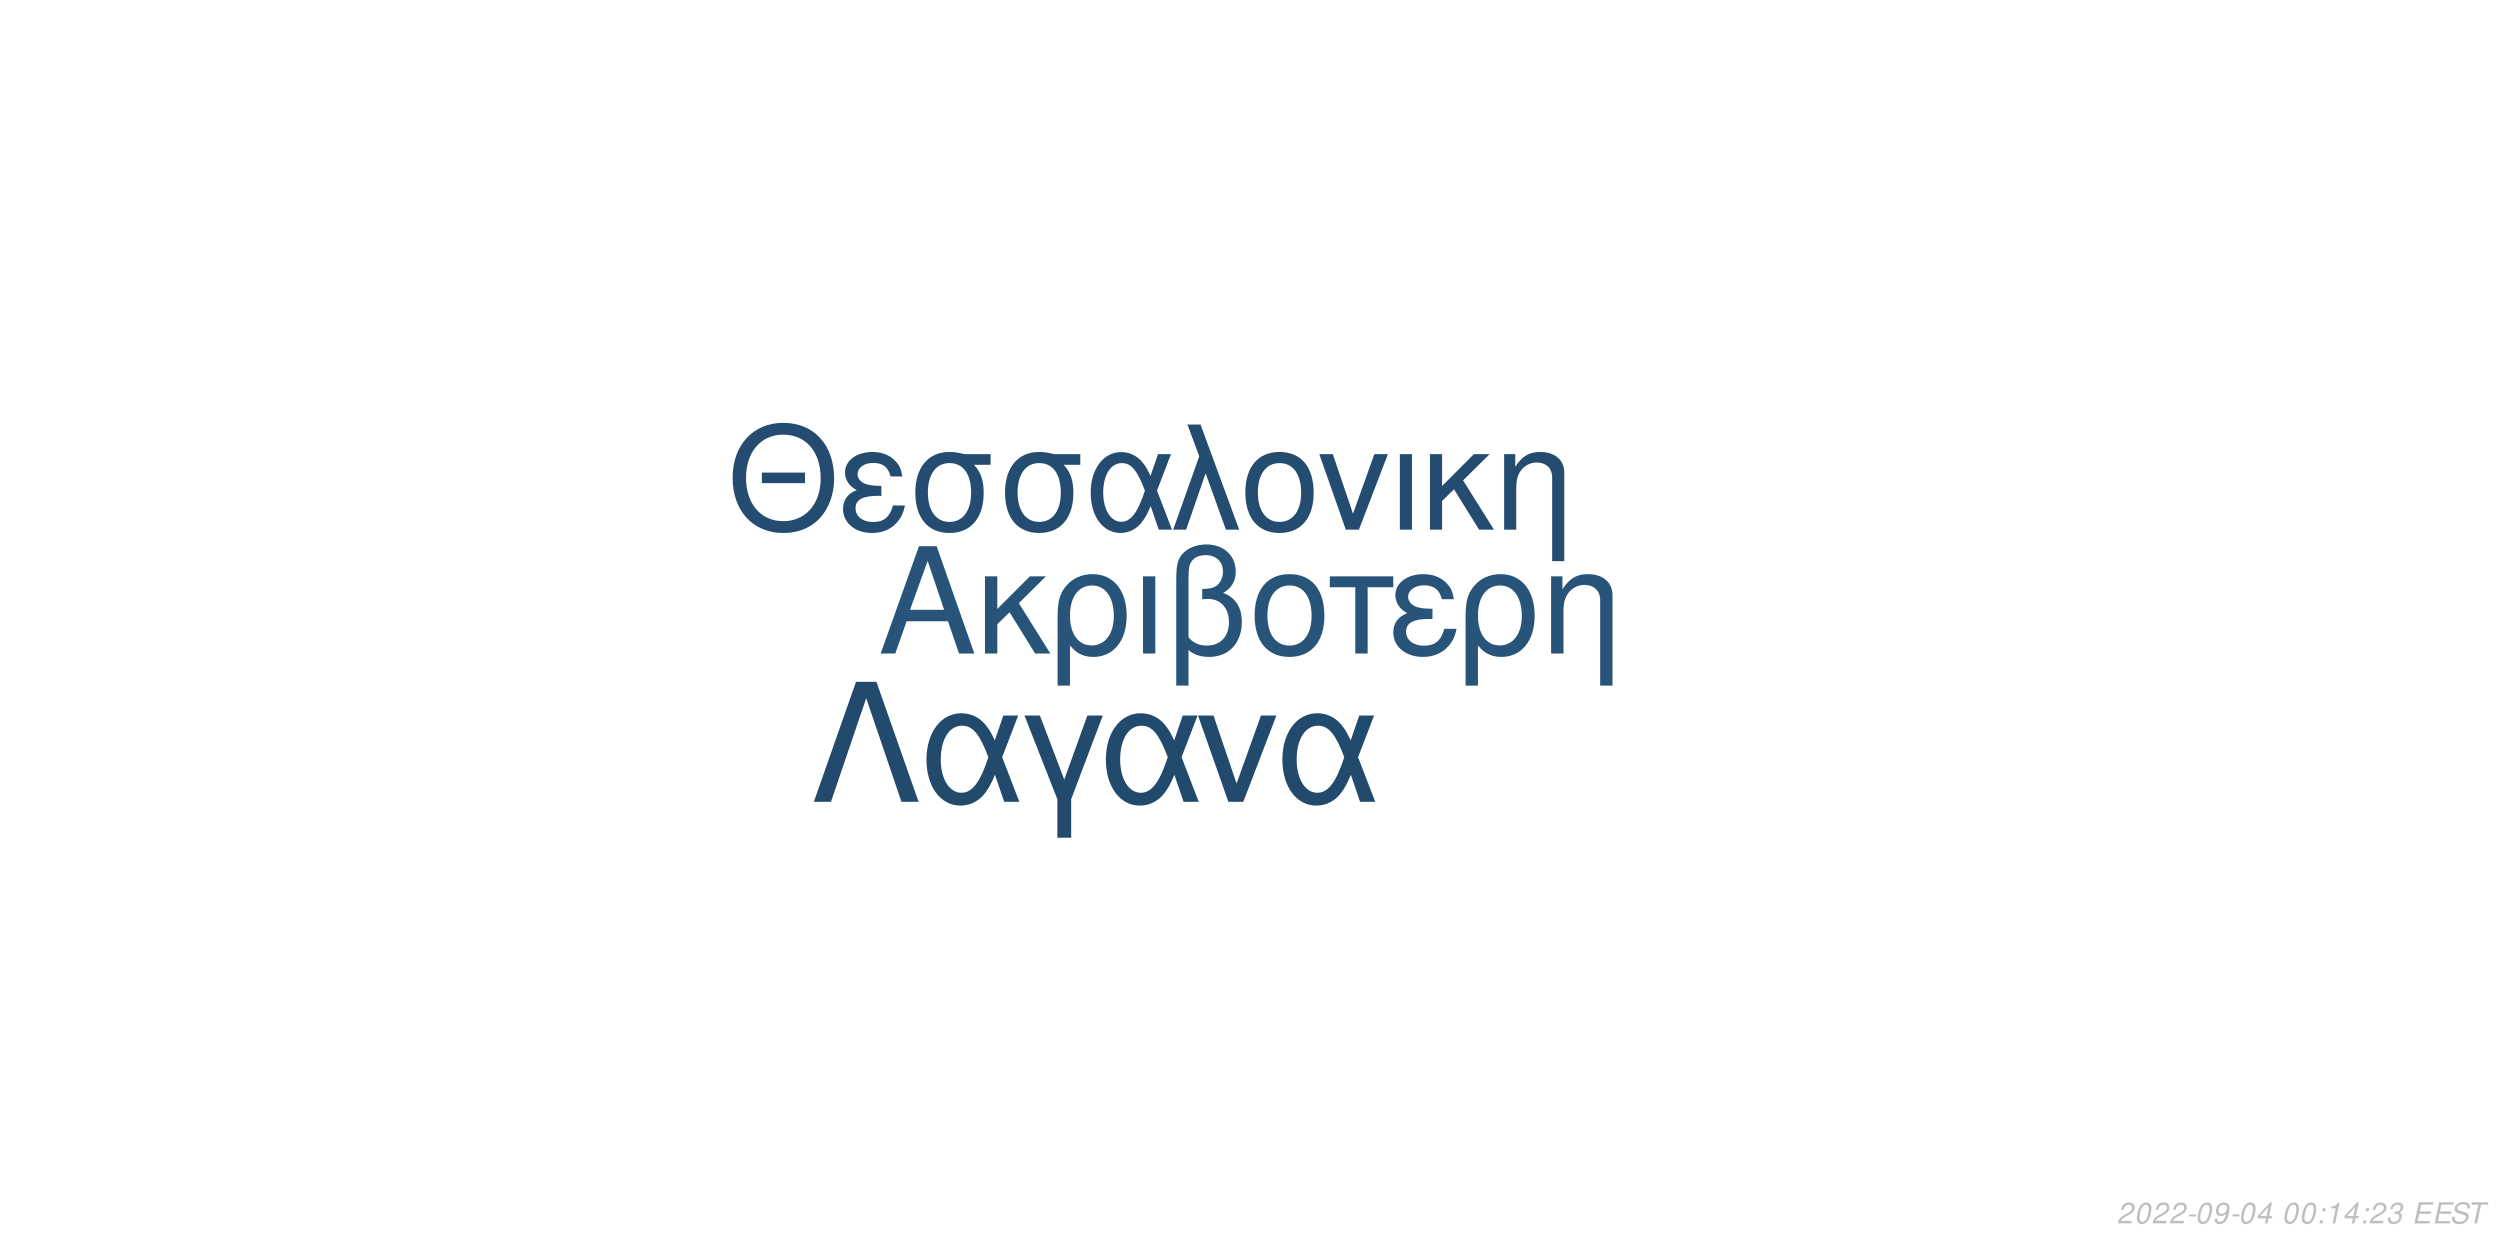
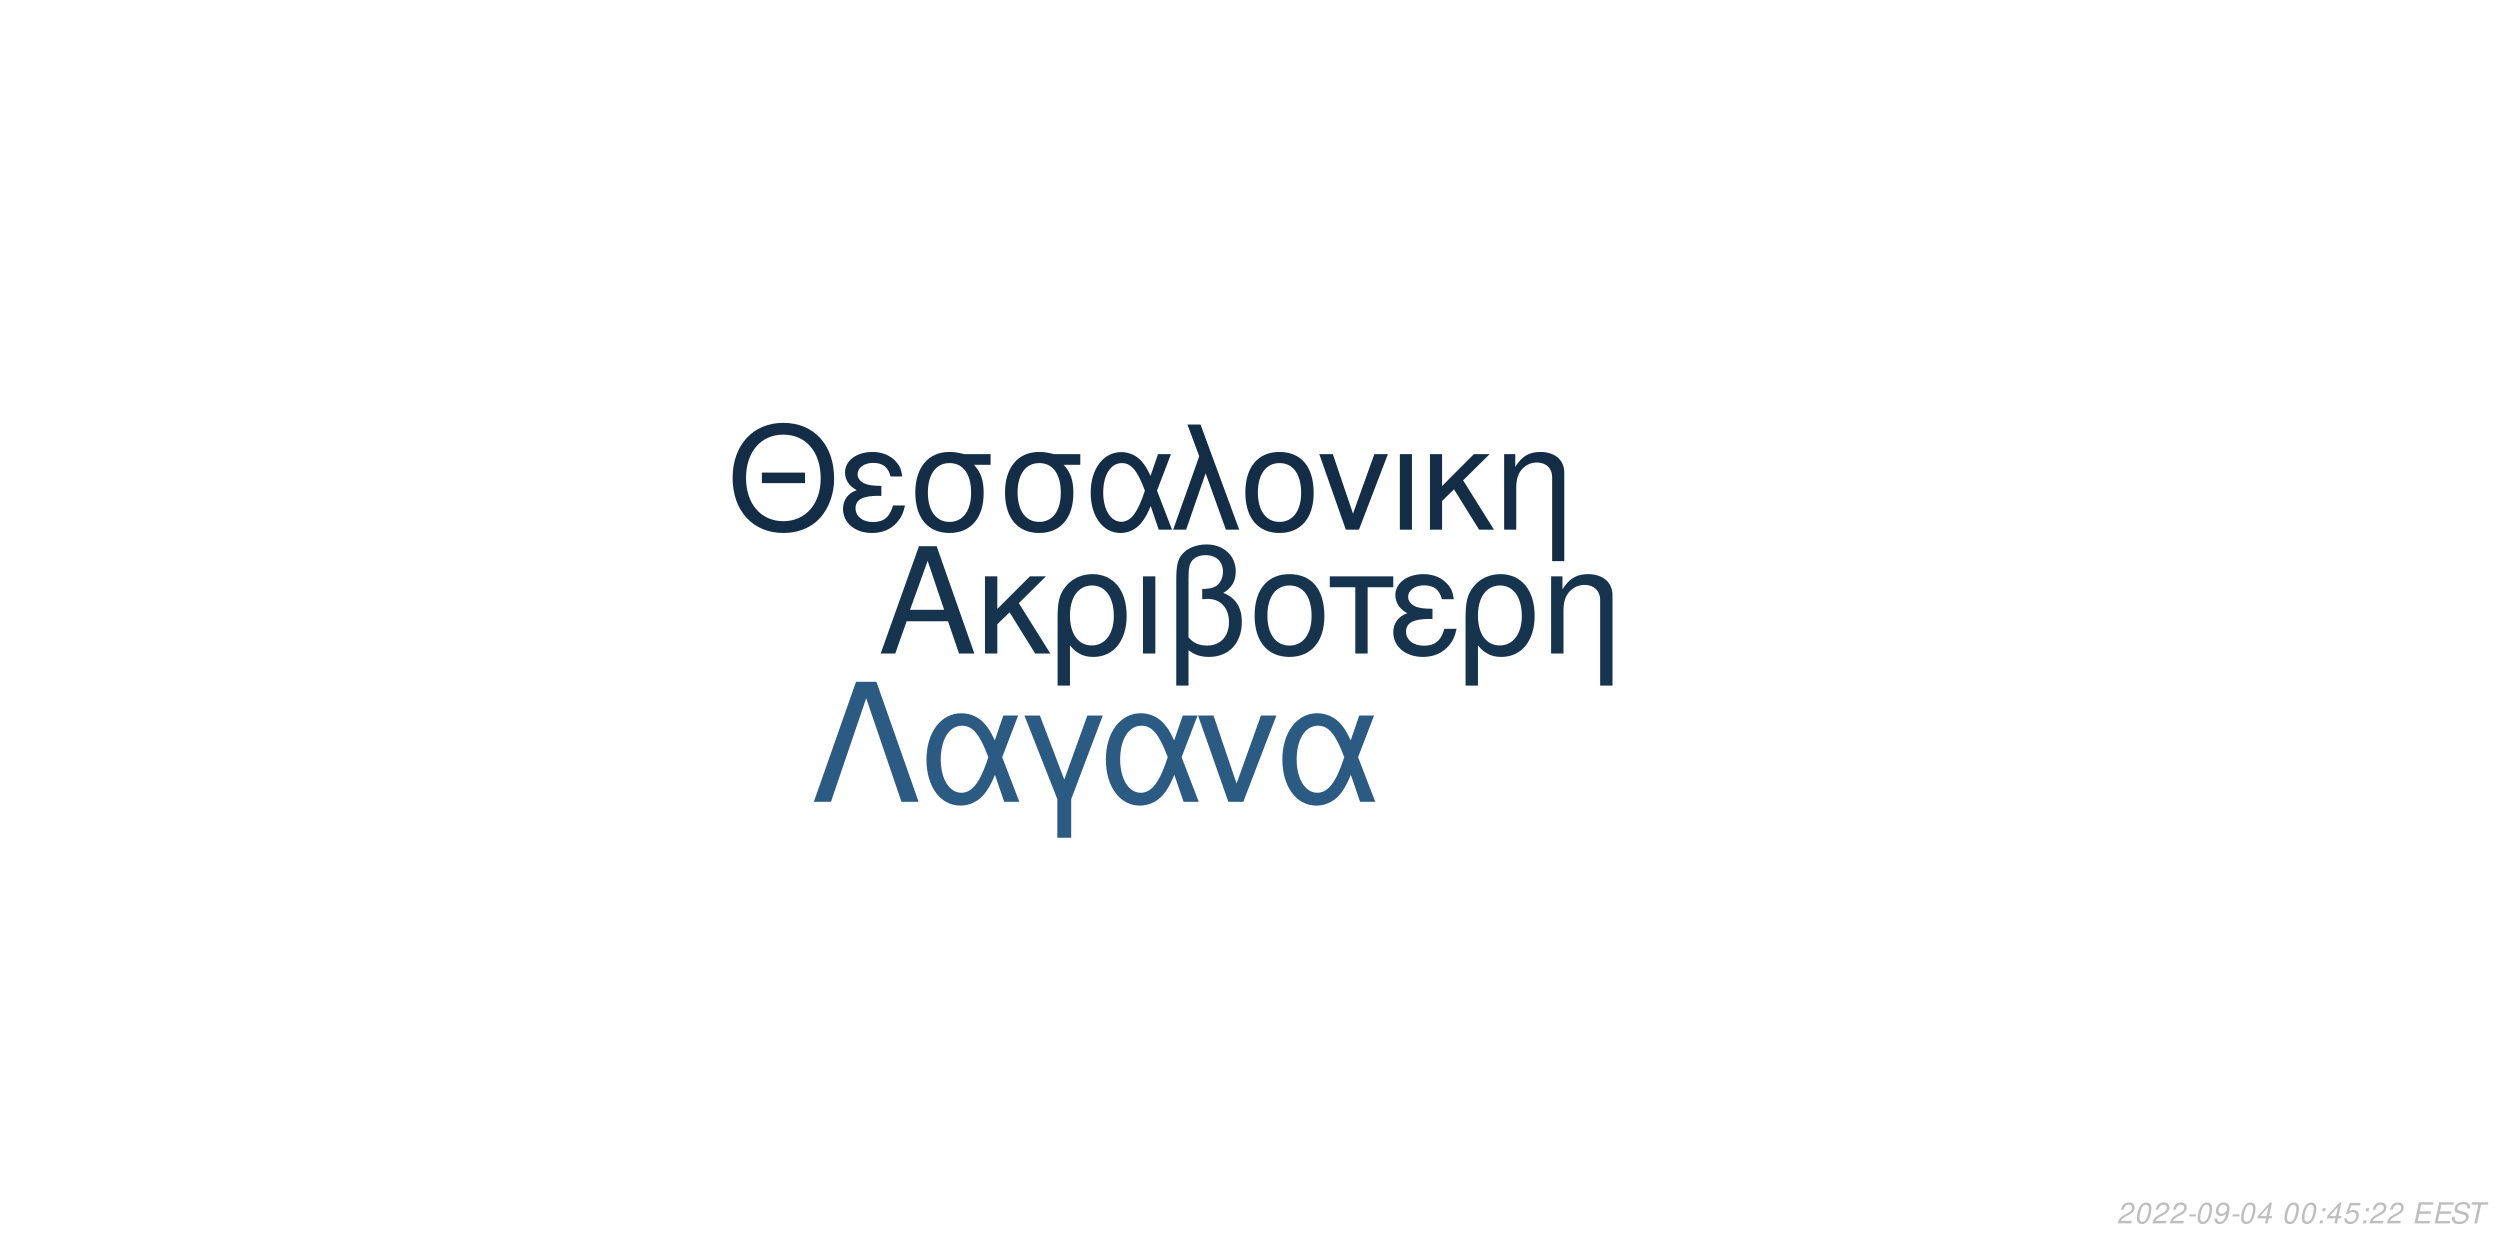
<svg xmlns="http://www.w3.org/2000/svg" xmlns:xlink="http://www.w3.org/1999/xlink" width="864pt" height="432pt" viewBox="0 0 864 432" version="1.1">
  <defs>
    <g>
      <symbol overflow="visible" id="glyph0-0">
        <path style="stroke:none;" d="" />
      </symbol>
      <symbol overflow="visible" id="glyph0-1">
        <path style="stroke:none;" d="M 24.125 -11.141 L 27.938 0 L 33.234 0 L 20.203 -37.094 L 14.094 -37.094 L 0.859 0 L 5.906 0 L 9.828 -11.141 Z M 22.797 -15.109 L 11 -15.109 L 17.094 -32.016 Z M 22.797 -15.109 " />
      </symbol>
      <symbol overflow="visible" id="glyph0-2">
        <path style="stroke:none;" d="M 7.172 -15.422 L 7.172 -26.672 L 2.906 -26.672 L 2.906 0 L 7.172 0 L 7.172 -10.125 L 11.406 -14.25 L 20.25 0 L 25.5 0 L 14.609 -17.406 L 23.969 -26.672 L 18.422 -26.672 Z M 7.172 -15.422 " />
      </symbol>
      <symbol overflow="visible" id="glyph0-3">
        <path style="stroke:none;" d="M 3 11.094 L 7.281 11.094 L 7.281 -2.797 C 9.516 -0.047 11.953 1.172 15.375 1.172 C 22.344 1.172 26.875 -4.422 26.875 -13.031 C 26.875 -21.891 22.297 -27.438 15.062 -27.438 C 11.297 -27.438 7.984 -25.906 5.797 -23.156 C 3.672 -20.516 3 -17.969 3 -12.359 Z M 14.906 -23.516 C 19.547 -23.516 22.438 -19.438 22.438 -12.922 C 22.438 -6.812 19.391 -2.797 14.812 -2.797 C 10.172 -2.797 7.281 -6.766 7.281 -13.125 C 7.281 -19.484 10.234 -23.516 14.906 -23.516 Z M 14.906 -23.516 " />
      </symbol>
      <symbol overflow="visible" id="glyph0-4">
        <path style="stroke:none;" d="M 3.516 0 L 7.781 0 L 7.781 -26.672 L 3.516 -26.672 Z M 3.516 0 " />
      </symbol>
      <symbol overflow="visible" id="glyph0-5">
        <path style="stroke:none;" d="M 4.016 11.094 L 8.25 11.094 L 8.25 -1.172 C 10.172 0.406 12.422 1.172 15.312 1.172 C 22.188 1.172 26.672 -3.609 26.672 -10.891 C 26.672 -15.984 24.578 -19.234 20.25 -20.969 C 23.109 -22.547 24.578 -25.031 24.578 -28.344 C 24.578 -33.844 20.406 -37.703 14.453 -37.703 C 10.938 -37.703 7.734 -36.391 6 -34.25 C 4.484 -32.422 4.016 -30.328 4.016 -25.391 Z M 8.25 -25.656 C 8.25 -29.359 8.5 -30.844 9.469 -32.062 C 10.375 -33.281 12.156 -34 14.094 -34 C 17.812 -34 20.156 -31.812 20.156 -28.297 C 20.156 -25.953 18.984 -23.812 17.297 -23.047 C 16.281 -22.547 15.469 -22.438 12.984 -22.297 L 12.984 -18.781 C 13.734 -18.828 14.344 -18.875 14.969 -18.875 C 19.344 -18.875 22.234 -15.719 22.234 -10.891 C 22.234 -5.906 19.281 -2.75 14.656 -2.75 C 11.953 -2.75 9.922 -3.609 8.25 -5.594 Z M 8.25 -25.656 " />
      </symbol>
      <symbol overflow="visible" id="glyph0-6">
        <path style="stroke:none;" d="M 14.094 -27.438 C 6.562 -27.438 2.094 -22.094 2.094 -13.125 C 2.094 -4.125 6.562 1.172 14.141 1.172 C 21.672 1.172 26.203 -4.172 26.203 -12.922 C 26.203 -22.188 21.828 -27.438 14.094 -27.438 Z M 14.141 -23.516 C 18.938 -23.516 21.781 -19.594 21.781 -12.984 C 21.781 -6.672 18.828 -2.75 14.141 -2.75 C 9.422 -2.75 6.516 -6.672 6.516 -13.125 C 6.516 -19.594 9.422 -23.516 14.141 -23.516 Z M 14.141 -23.516 " />
      </symbol>
      <symbol overflow="visible" id="glyph0-7">
        <path style="stroke:none;" d="M 7.891 0 L 12.156 0 L 12.156 -22.906 L 21.016 -22.906 L 21.016 -26.672 L -0.922 -26.672 L -0.922 -22.906 L 7.891 -22.906 Z M 7.891 0 " />
      </symbol>
      <symbol overflow="visible" id="glyph0-8">
        <path style="stroke:none;" d="M 14.562 -15.469 C 11.344 -15.469 9.562 -15.781 8.297 -16.438 C 6.922 -17.203 6.156 -18.328 6.156 -19.547 C 6.156 -21.891 8.453 -23.562 11.656 -23.562 C 15.062 -23.562 16.953 -22.094 17.812 -18.781 L 21.938 -18.781 C 21.578 -21.266 21.062 -22.5 19.797 -23.922 C 17.812 -26.203 14.906 -27.438 11.453 -27.438 C 5.797 -27.438 1.734 -24.375 1.734 -20.203 C 1.734 -17.609 3.156 -15.375 5.859 -13.938 C 2.797 -12.875 1.016 -10.484 1.016 -7.328 C 1.016 -2.391 5.297 1.172 11.25 1.172 C 14.969 1.172 17.906 -0.109 20.156 -2.641 C 21.578 -4.328 22.297 -5.797 22.906 -8.547 L 18.672 -8.547 C 17.5 -4.422 15.422 -2.703 11.609 -2.703 C 7.938 -2.703 5.438 -4.688 5.438 -7.578 C 5.438 -10.578 7.938 -11.953 13.484 -11.953 C 13.641 -11.953 14.094 -11.953 14.562 -11.906 Z M 14.562 -15.469 " />
      </symbol>
      <symbol overflow="visible" id="glyph0-9">
        <path style="stroke:none;" d="M 3.562 -26.672 L 3.562 0 L 7.844 0 L 7.844 -14.703 C 7.844 -17.906 8.5 -19.891 10.031 -21.531 C 11.406 -22.953 13.188 -23.719 15.062 -23.719 C 18.375 -23.719 20.516 -21.672 20.516 -18.469 L 20.516 11.094 L 24.781 11.094 L 24.781 -20.156 C 24.781 -24.578 21.469 -27.438 16.328 -27.438 C 12.359 -27.438 9.828 -25.906 7.484 -22.188 L 7.484 -26.672 Z M 3.562 -26.672 " />
      </symbol>
      <symbol overflow="visible" id="glyph1-0">
        <path style="stroke:none;" d="" />
      </symbol>
      <symbol overflow="visible" id="glyph1-1">
        <path style="stroke:none;" d="M 26.859 -19.734 L 11.953 -19.734 L 11.953 -16.094 L 26.859 -16.094 Z M 19.328 -36.922 C 8.922 -36.922 1.844 -29.25 1.844 -17.891 C 1.844 -6.484 8.875 1.141 19.391 1.141 C 23.812 1.141 27.703 -0.203 30.641 -2.688 C 34.578 -6.031 36.922 -11.656 36.922 -17.594 C 36.922 -29.297 30 -36.922 19.328 -36.922 Z M 19.328 -32.844 C 27.203 -32.844 32.281 -26.906 32.281 -17.688 C 32.281 -8.922 27.062 -2.938 19.391 -2.938 C 11.609 -2.938 6.484 -8.922 6.484 -17.891 C 6.484 -26.859 11.609 -32.844 19.328 -32.844 Z M 19.328 -32.844 " />
      </symbol>
      <symbol overflow="visible" id="glyph1-2">
        <path style="stroke:none;" d="M 14.25 -15.141 C 11.109 -15.141 9.375 -15.453 8.125 -16.094 C 6.781 -16.844 6.031 -17.938 6.031 -19.141 C 6.031 -21.422 8.266 -23.078 11.406 -23.078 C 14.75 -23.078 16.594 -21.625 17.438 -18.391 L 21.469 -18.391 C 21.125 -20.828 20.625 -22.031 19.391 -23.422 C 17.438 -25.656 14.594 -26.859 11.219 -26.859 C 5.688 -26.859 1.688 -23.875 1.688 -19.781 C 1.688 -17.234 3.094 -15.047 5.734 -13.656 C 2.734 -12.609 1 -10.266 1 -7.172 C 1 -2.344 5.188 1.141 11.016 1.141 C 14.656 1.141 17.547 -0.094 19.734 -2.594 C 21.125 -4.234 21.828 -5.688 22.422 -8.375 L 18.281 -8.375 C 17.141 -4.328 15.094 -2.641 11.359 -2.641 C 7.766 -2.641 5.328 -4.578 5.328 -7.422 C 5.328 -10.359 7.766 -11.703 13.203 -11.703 C 13.359 -11.703 13.797 -11.703 14.25 -11.656 Z M 14.25 -15.141 " />
      </symbol>
      <symbol overflow="visible" id="glyph1-3">
        <path style="stroke:none;" d="M 29 -26.109 L 19.938 -26.109 C 17.594 -26.703 16.438 -26.859 14.703 -26.859 C 7.469 -26.859 2.984 -21.469 2.984 -12.859 C 2.984 -4.031 7.375 1.141 14.797 1.141 C 22.172 1.141 26.609 -4.078 26.609 -12.656 C 26.609 -17.047 25.656 -19.828 23.266 -22.422 L 29 -22.422 Z M 14.797 -23.016 C 19.531 -23.016 22.266 -19.234 22.266 -12.75 C 22.266 -6.531 19.438 -2.688 14.797 -2.688 C 10.172 -2.688 7.328 -6.531 7.328 -12.859 C 7.328 -19.188 10.172 -23.016 14.797 -23.016 Z M 14.797 -23.016 " />
      </symbol>
      <symbol overflow="visible" id="glyph1-4">
        <path style="stroke:none;" d="M 29.344 -26.109 L 24.859 -26.109 L 22.266 -18.578 C 21.125 -21.031 20.484 -22.125 19.328 -23.469 C 17.547 -25.609 14.906 -26.812 12.156 -26.812 C 5.984 -26.812 1.594 -20.984 1.594 -12.812 C 1.594 -4.578 5.828 1.141 11.906 1.141 C 14.953 1.141 17.734 -0.344 19.625 -3.047 C 20.672 -4.531 21.281 -5.688 22.328 -8.172 L 25.109 0 L 29.703 0 L 24.516 -13.5 Z M 20.328 -13.5 C 17.891 -5.922 15.453 -2.734 12.156 -2.734 C 8.516 -2.734 5.922 -6.922 5.922 -12.812 C 5.922 -18.938 8.516 -23.016 12.359 -23.016 C 15.594 -23.016 17.688 -20.531 20.328 -13.5 Z M 20.328 -13.5 " />
      </symbol>
      <symbol overflow="visible" id="glyph1-5">
        <path style="stroke:none;" d="M 1.094 0 L 5.578 0 L 12.312 -19.484 L 19.328 0 L 23.922 0 L 10.562 -36.328 L 6.031 -36.328 L 10.109 -25.359 Z M 1.094 0 " />
      </symbol>
      <symbol overflow="visible" id="glyph1-6">
        <path style="stroke:none;" d="M 13.797 -26.859 C 6.422 -26.859 2.047 -21.625 2.047 -12.859 C 2.047 -4.031 6.422 1.141 13.859 1.141 C 21.234 1.141 25.656 -4.078 25.656 -12.656 C 25.656 -21.719 21.375 -26.859 13.797 -26.859 Z M 13.859 -23.016 C 18.531 -23.016 21.328 -19.188 21.328 -12.703 C 21.328 -6.531 18.438 -2.688 13.859 -2.688 C 9.219 -2.688 6.375 -6.531 6.375 -12.859 C 6.375 -19.188 9.219 -23.016 13.859 -23.016 Z M 13.859 -23.016 " />
      </symbol>
      <symbol overflow="visible" id="glyph1-7">
        <path style="stroke:none;" d="M 14.297 0 L 24.312 -26.109 L 19.625 -26.109 L 12.25 -5.531 L 5.281 -26.109 L 0.594 -26.109 L 9.766 0 Z M 14.297 0 " />
      </symbol>
      <symbol overflow="visible" id="glyph1-8">
        <path style="stroke:none;" d="M 3.438 0 L 7.625 0 L 7.625 -26.109 L 3.438 -26.109 Z M 3.438 0 " />
      </symbol>
      <symbol overflow="visible" id="glyph1-9">
        <path style="stroke:none;" d="M 7.031 -15.094 L 7.031 -26.109 L 2.844 -26.109 L 2.844 0 L 7.031 0 L 7.031 -9.922 L 11.156 -13.953 L 19.828 0 L 24.969 0 L 14.297 -17.047 L 23.469 -26.109 L 18.031 -26.109 Z M 7.031 -15.094 " />
      </symbol>
      <symbol overflow="visible" id="glyph1-10">
        <path style="stroke:none;" d="M 3.484 -26.109 L 3.484 0 L 7.672 0 L 7.672 -14.406 C 7.672 -17.547 8.328 -19.484 9.812 -21.078 C 11.156 -22.469 12.906 -23.219 14.75 -23.219 C 17.984 -23.219 20.078 -21.234 20.078 -18.094 L 20.078 10.859 L 24.266 10.859 L 24.266 -19.734 C 24.266 -24.062 21.031 -26.859 16 -26.859 C 12.109 -26.859 9.609 -25.359 7.328 -21.719 L 7.328 -26.109 Z M 3.484 -26.109 " />
      </symbol>
      <symbol overflow="visible" id="glyph2-0">
        <path style="stroke:none;" d="" />
      </symbol>
      <symbol overflow="visible" id="glyph2-1">
        <path style="stroke:none;" d="M 22.531 -41.484 L 15.484 -41.484 L 0.906 0 L 6.828 0 L 19 -35.797 L 31.188 0 L 37.109 0 Z M 22.531 -41.484 " />
      </symbol>
      <symbol overflow="visible" id="glyph2-2">
        <path style="stroke:none;" d="M 33.516 -29.812 L 28.391 -29.812 L 25.438 -21.219 C 24.125 -24.016 23.391 -25.266 22.078 -26.797 C 20.031 -29.25 17.016 -30.609 13.891 -30.609 C 6.828 -30.609 1.828 -23.953 1.828 -14.625 C 1.828 -5.234 6.656 1.312 13.594 1.312 C 17.078 1.312 20.266 -0.391 22.422 -3.469 C 23.609 -5.172 24.297 -6.484 25.5 -9.328 L 28.688 0 L 33.922 0 L 28 -15.422 Z M 23.219 -15.422 C 20.422 -6.766 17.641 -3.125 13.891 -3.125 C 9.734 -3.125 6.766 -7.906 6.766 -14.625 C 6.766 -21.625 9.734 -26.297 14.109 -26.297 C 17.812 -26.297 20.203 -23.453 23.219 -15.422 Z M 23.219 -15.422 " />
      </symbol>
      <symbol overflow="visible" id="glyph2-3">
        <path style="stroke:none;" d="M 12.062 12.406 L 16.844 12.406 L 16.844 -0.906 L 27.766 -29.812 L 22.422 -29.812 L 14.453 -7.688 L 6.031 -29.812 L 0.688 -29.812 L 12.062 -0.906 Z M 12.062 12.406 " />
      </symbol>
      <symbol overflow="visible" id="glyph2-4">
        <path style="stroke:none;" d="M 16.328 0 L 27.766 -29.812 L 22.422 -29.812 L 14 -6.312 L 6.031 -29.812 L 0.688 -29.812 L 11.156 0 Z M 16.328 0 " />
      </symbol>
      <symbol overflow="visible" id="glyph3-0">
        <path style="stroke:none;" d="" />
      </symbol>
      <symbol overflow="visible" id="glyph3-1">
        <path style="stroke:none;" d="M 5.234 -0.875 L 1.469 -0.875 C 1.641 -1.375 2.203 -1.891 3.109 -2.344 L 4.234 -2.938 C 5.562 -3.625 6.219 -4.469 6.219 -5.484 C 6.219 -5.938 6.062 -6.359 5.797 -6.656 C 5.469 -7.047 4.984 -7.234 4.312 -7.234 C 2.766 -7.234 1.891 -6.453 1.484 -4.734 L 2.375 -4.734 C 2.484 -5.188 2.609 -5.484 2.797 -5.75 C 3.094 -6.203 3.609 -6.453 4.188 -6.453 C 4.891 -6.453 5.344 -6.031 5.344 -5.375 C 5.344 -4.703 4.859 -4.094 4.016 -3.656 L 2.984 -3.125 C 1.234 -2.188 0.797 -1.656 0.344 -0.016 L 5.047 -0.016 Z M 5.234 -0.875 " />
      </symbol>
      <symbol overflow="visible" id="glyph3-2">
        <path style="stroke:none;" d="M 4.203 -7.234 C 3.375 -7.234 2.688 -6.812 2.125 -5.984 C 1.484 -5.047 0.984 -3.188 0.984 -1.734 C 0.984 -1.109 1.172 -0.562 1.484 -0.266 C 1.797 0.047 2.281 0.234 2.766 0.234 C 3.625 0.234 4.281 -0.156 4.859 -1.016 C 5.516 -1.953 6 -3.797 6 -5.266 C 6 -6.5 5.328 -7.234 4.203 -7.234 Z M 4.094 -6.453 C 4.734 -6.453 5.125 -5.984 5.125 -5.156 C 5.125 -4.203 4.781 -2.625 4.406 -1.812 C 3.984 -0.938 3.516 -0.547 2.875 -0.547 C 2.25 -0.547 1.875 -1.031 1.875 -1.828 C 1.875 -2.797 2.203 -4.344 2.594 -5.203 C 2.984 -6.047 3.453 -6.453 4.094 -6.453 Z M 4.094 -6.453 " />
      </symbol>
      <symbol overflow="visible" id="glyph3-3">
        <path style="stroke:none;" d="M 3.516 -3.125 L 1.125 -3.125 L 0.969 -2.406 L 3.359 -2.406 Z M 3.516 -3.125 " />
      </symbol>
      <symbol overflow="visible" id="glyph3-4">
        <path style="stroke:none;" d="M 0.844 -1.656 C 0.844 -1.547 0.844 -1.438 0.844 -1.375 C 0.844 -0.406 1.531 0.234 2.578 0.234 C 3.203 0.234 3.766 0.016 4.297 -0.438 C 4.938 -1 5.312 -1.656 5.594 -2.719 C 5.844 -3.672 6.016 -4.766 6.016 -5.375 C 6.016 -5.844 5.844 -6.328 5.547 -6.656 C 5.203 -7.031 4.703 -7.234 4.062 -7.234 C 2.516 -7.234 1.297 -5.938 1.297 -4.266 C 1.297 -3.203 1.984 -2.547 3.047 -2.547 C 3.484 -2.547 3.953 -2.672 4.281 -2.891 C 4.406 -2.984 4.547 -3.078 4.828 -3.344 C 4.438 -1.484 3.703 -0.547 2.703 -0.547 C 2.109 -0.547 1.719 -0.938 1.719 -1.547 L 1.719 -1.656 Z M 3.953 -6.453 C 4.625 -6.453 5.141 -5.953 5.141 -5.281 C 5.141 -4.188 4.312 -3.312 3.297 -3.312 C 2.594 -3.312 2.172 -3.734 2.172 -4.453 C 2.172 -5.562 2.984 -6.453 3.953 -6.453 Z M 3.953 -6.453 " />
      </symbol>
      <symbol overflow="visible" id="glyph3-5">
        <path style="stroke:none;" d="M 3.625 -1.75 L 3.266 0 L 4.141 0 L 4.516 -1.75 L 5.562 -1.75 L 5.734 -2.531 L 4.688 -2.531 L 5.688 -7.234 L 5.016 -7.234 L 0.844 -2.672 L 0.641 -1.75 Z M 3.797 -2.531 L 1.594 -2.531 L 4.469 -5.703 Z M 3.797 -2.531 " />
      </symbol>
      <symbol overflow="visible" id="glyph3-6">
        <path style="stroke:none;" d="" />
      </symbol>
      <symbol overflow="visible" id="glyph3-7">
        <path style="stroke:none;" d="M 2.359 -1.031 L 1.312 -1.031 L 1.094 0 L 2.141 0 Z M 3.266 -5.234 L 2.219 -5.234 L 2 -4.203 L 3.047 -4.203 Z M 3.266 -5.234 " />
      </symbol>
      <symbol overflow="visible" id="glyph3-8">
-         <path style="stroke:none;" d="M 3.703 -5.188 L 2.594 0 L 3.469 0 L 5.016 -7.234 L 4.438 -7.234 C 3.906 -6.156 3.688 -6.016 2.234 -5.812 L 2.109 -5.188 Z M 3.703 -5.188 " />
+         <path style="stroke:none;" d="M 6.297 -7.094 L 2.594 -7.094 L 1.234 -3.234 L 2.047 -3.234 C 2.656 -3.766 2.938 -3.906 3.531 -3.906 C 4.328 -3.906 4.797 -3.453 4.797 -2.688 C 4.797 -1.438 3.969 -0.547 2.828 -0.547 C 2.031 -0.547 1.609 -0.938 1.578 -1.734 L 0.703 -1.734 L 0.703 -1.516 C 0.703 -0.938 0.844 -0.547 1.188 -0.266 C 1.562 0.062 2.078 0.234 2.703 0.234 C 3.656 0.234 4.391 -0.156 4.984 -0.922 C 5.422 -1.5 5.672 -2.234 5.672 -2.953 C 5.672 -4 4.938 -4.672 3.812 -4.672 C 3.328 -4.672 2.906 -4.547 2.406 -4.234 L 3.109 -6.219 L 6.109 -6.219 Z M 6.297 -7.094 " />
      </symbol>
      <symbol overflow="visible" id="glyph3-9">
-         <path style="stroke:none;" d="M 2.922 -3.312 C 3.125 -3.344 3.234 -3.344 3.375 -3.344 C 4.203 -3.344 4.688 -3 4.688 -2.406 C 4.688 -1.312 3.906 -0.547 2.781 -0.547 C 2.047 -0.547 1.594 -0.938 1.594 -1.562 C 1.594 -1.719 1.609 -1.844 1.656 -2.094 L 0.766 -2.094 C 0.734 -1.797 0.719 -1.641 0.719 -1.469 C 0.719 -0.375 1.406 0.234 2.641 0.234 C 3.547 0.234 4.297 -0.078 4.812 -0.656 C 5.266 -1.156 5.562 -1.875 5.562 -2.547 C 5.562 -3.125 5.344 -3.453 4.797 -3.734 C 5.641 -4.234 6.016 -4.844 6.016 -5.734 C 6.016 -6.656 5.312 -7.234 4.203 -7.234 C 3.375 -7.234 2.672 -6.938 2.188 -6.375 C 1.891 -6.031 1.703 -5.641 1.516 -4.906 L 2.391 -4.906 C 2.5 -5.359 2.594 -5.594 2.734 -5.812 C 3.047 -6.234 3.516 -6.453 4.078 -6.453 C 4.734 -6.453 5.141 -6.125 5.141 -5.578 C 5.141 -5.188 5.016 -4.797 4.797 -4.547 C 4.516 -4.234 4 -4.062 3.266 -4.062 L 3.078 -4.062 Z M 2.922 -3.312 " />
+         <path style="stroke:none;" d="M 2.547 -3.312 L 6.5 -3.312 L 6.688 -4.141 L 2.719 -4.141 L 3.219 -6.469 L 7.344 -6.469 L 7.516 -7.297 L 2.453 -7.297 L 0.906 0 L 6.125 0 L 6.297 -0.812 L 2.016 -0.812 Z M 2.547 -3.312 " />
      </symbol>
      <symbol overflow="visible" id="glyph3-10">
-         <path style="stroke:none;" d="M 2.547 -3.312 L 6.5 -3.312 L 6.688 -4.141 L 2.719 -4.141 L 3.219 -6.469 L 7.344 -6.469 L 7.516 -7.297 L 2.453 -7.297 L 0.906 0 L 6.125 0 L 6.297 -0.812 L 2.016 -0.812 Z M 2.547 -3.312 " />
+         <path style="stroke:none;" d="M 7.062 -5.156 C 7.125 -5.438 7.141 -5.562 7.141 -5.703 C 7.141 -6.156 6.938 -6.594 6.594 -6.891 C 6.188 -7.25 5.656 -7.406 4.875 -7.406 C 3.844 -7.406 3.047 -7.125 2.5 -6.562 C 2.094 -6.141 1.781 -5.438 1.781 -4.922 C 1.781 -4.297 2.219 -3.766 2.891 -3.562 L 4.594 -3.094 C 5.406 -2.859 5.734 -2.578 5.734 -2.094 C 5.734 -1.781 5.547 -1.406 5.266 -1.141 C 4.844 -0.766 4.266 -0.578 3.453 -0.578 C 2.328 -0.578 1.812 -0.984 1.812 -1.906 C 1.812 -2.047 1.812 -2.125 1.844 -2.312 L 0.984 -2.312 C 0.906 -2.062 0.891 -1.906 0.891 -1.688 C 0.891 -0.484 1.797 0.234 3.297 0.234 C 4.359 0.234 5.234 -0.062 5.812 -0.609 C 6.344 -1.078 6.688 -1.797 6.688 -2.375 C 6.688 -2.641 6.609 -2.906 6.453 -3.156 C 6.234 -3.5 5.938 -3.703 5.469 -3.828 L 3.75 -4.312 C 2.984 -4.547 2.734 -4.734 2.734 -5.188 C 2.734 -5.547 2.875 -5.844 3.188 -6.109 C 3.547 -6.438 4.031 -6.594 4.703 -6.594 C 5.266 -6.594 5.688 -6.484 5.906 -6.297 C 6.094 -6.125 6.219 -5.797 6.219 -5.516 C 6.219 -5.422 6.203 -5.344 6.188 -5.156 Z M 7.062 -5.156 " />
      </symbol>
      <symbol overflow="visible" id="glyph3-11">
-         <path style="stroke:none;" d="M 7.062 -5.156 C 7.125 -5.438 7.141 -5.562 7.141 -5.703 C 7.141 -6.156 6.938 -6.594 6.594 -6.891 C 6.188 -7.25 5.656 -7.406 4.875 -7.406 C 3.844 -7.406 3.047 -7.125 2.5 -6.562 C 2.094 -6.141 1.781 -5.438 1.781 -4.922 C 1.781 -4.297 2.219 -3.766 2.891 -3.562 L 4.594 -3.094 C 5.406 -2.859 5.734 -2.578 5.734 -2.094 C 5.734 -1.781 5.547 -1.406 5.266 -1.141 C 4.844 -0.766 4.266 -0.578 3.453 -0.578 C 2.328 -0.578 1.812 -0.984 1.812 -1.906 C 1.812 -2.047 1.812 -2.125 1.844 -2.312 L 0.984 -2.312 C 0.906 -2.062 0.891 -1.906 0.891 -1.688 C 0.891 -0.484 1.797 0.234 3.297 0.234 C 4.359 0.234 5.234 -0.062 5.812 -0.609 C 6.344 -1.078 6.688 -1.797 6.688 -2.375 C 6.688 -2.641 6.609 -2.906 6.453 -3.156 C 6.234 -3.5 5.938 -3.703 5.469 -3.828 L 3.75 -4.312 C 2.984 -4.547 2.734 -4.734 2.734 -5.188 C 2.734 -5.547 2.875 -5.844 3.188 -6.109 C 3.547 -6.438 4.031 -6.594 4.703 -6.594 C 5.266 -6.594 5.688 -6.484 5.906 -6.297 C 6.094 -6.125 6.219 -5.797 6.219 -5.516 C 6.219 -5.422 6.203 -5.344 6.188 -5.156 Z M 7.062 -5.156 " />
-       </symbol>
-       <symbol overflow="visible" id="glyph3-12">
        <path style="stroke:none;" d="M 4.938 -6.469 L 7.312 -6.469 L 7.484 -7.297 L 1.75 -7.297 L 1.578 -6.469 L 3.984 -6.469 L 2.609 0 L 3.547 0 Z M 4.938 -6.469 " />
      </symbol>
    </g>
  </defs>
  <g id="surface1">
    <rect x="0" y="0" width="864" height="432" style="fill:rgb(100%,100%,100%);fill-opacity:1;stroke:none;" />
-     <g style="fill:rgb(15.686%,32.941%,47.843%);fill-opacity:1;">
+     <g style="fill:rgb(9.02%,20.392%,30.98%);fill-opacity:1;">
      <use xlink:href="#glyph0-1" x="303.5" y="225.861" />
      <use xlink:href="#glyph0-2" x="337.5" y="225.861" />
      <use xlink:href="#glyph0-3" x="362.5" y="225.861" />
      <use xlink:href="#glyph0-4" x="391.5" y="225.861" />
      <use xlink:href="#glyph0-5" x="402.5" y="225.861" />
      <use xlink:href="#glyph0-6" x="431.5" y="225.861" />
      <use xlink:href="#glyph0-7" x="460.5" y="225.861" />
      <use xlink:href="#glyph0-8" x="480.5" y="225.861" />
      <use xlink:href="#glyph0-3" x="503.5" y="225.861" />
      <use xlink:href="#glyph0-9" x="532.5" y="225.861" />
    </g>
-     <g style="fill:rgb(14.118%,29.804%,43.922%);fill-opacity:1;">
+     <g style="fill:rgb(7.843%,17.647%,27.451%);fill-opacity:1;">
      <use xlink:href="#glyph1-1" x="251.348" y="183.058" />
      <use xlink:href="#glyph1-2" x="290.348" y="183.058" />
      <use xlink:href="#glyph1-3" x="313.348" y="183.058" />
      <use xlink:href="#glyph1-3" x="344.348" y="183.058" />
      <use xlink:href="#glyph1-4" x="375.348" y="183.058" />
      <use xlink:href="#glyph1-5" x="404.348" y="183.058" />
      <use xlink:href="#glyph1-6" x="428.348" y="183.058" />
      <use xlink:href="#glyph1-7" x="455.348" y="183.058" />
      <use xlink:href="#glyph1-8" x="480.348" y="183.058" />
      <use xlink:href="#glyph1-9" x="491.348" y="183.058" />
      <use xlink:href="#glyph1-10" x="516.348" y="183.058" />
    </g>
-     <g style="fill:rgb(13.333%,29.02%,42.353%);fill-opacity:1;">
+     <g style="fill:rgb(16.863%,35.294%,50.98%);fill-opacity:1;">
      <use xlink:href="#glyph2-1" x="280.359" y="277.105" />
      <use xlink:href="#glyph2-2" x="318.359" y="277.105" />
      <use xlink:href="#glyph2-3" x="353.359" y="277.105" />
      <use xlink:href="#glyph2-2" x="380.359" y="277.105" />
      <use xlink:href="#glyph2-4" x="413.359" y="277.105" />
      <use xlink:href="#glyph2-2" x="441.359" y="277.105" />
    </g>
    <g style="fill:rgb(74.51%,74.51%,74.51%);fill-opacity:1;">
      <use xlink:href="#glyph3-1" x="731.52" y="422.81" />
      <use xlink:href="#glyph3-2" x="737.52" y="422.81" />
      <use xlink:href="#glyph3-1" x="743.52" y="422.81" />
      <use xlink:href="#glyph3-1" x="749.52" y="422.81" />
      <use xlink:href="#glyph3-3" x="755.52" y="422.81" />
      <use xlink:href="#glyph3-2" x="758.52" y="422.81" />
      <use xlink:href="#glyph3-4" x="764.52" y="422.81" />
      <use xlink:href="#glyph3-3" x="770.52" y="422.81" />
      <use xlink:href="#glyph3-2" x="773.52" y="422.81" />
      <use xlink:href="#glyph3-5" x="779.52" y="422.81" />
      <use xlink:href="#glyph3-6" x="785.52" y="422.81" />
      <use xlink:href="#glyph3-2" x="788.52" y="422.81" />
      <use xlink:href="#glyph3-2" x="794.52" y="422.81" />
      <use xlink:href="#glyph3-7" x="800.52" y="422.81" />
-       <use xlink:href="#glyph3-8" x="803.52" y="422.81" />
-       <use xlink:href="#glyph3-5" x="809.52" y="422.81" />
+       <use xlink:href="#glyph3-5" x="803.52" y="422.81" />
+       <use xlink:href="#glyph3-8" x="809.52" y="422.81" />
      <use xlink:href="#glyph3-7" x="815.52" y="422.81" />
      <use xlink:href="#glyph3-1" x="818.52" y="422.81" />
-       <use xlink:href="#glyph3-9" x="824.52" y="422.81" />
+       <use xlink:href="#glyph3-1" x="824.52" y="422.81" />
      <use xlink:href="#glyph3-6" x="830.52" y="422.81" />
-       <use xlink:href="#glyph3-10" x="833.52" y="422.81" />
-       <use xlink:href="#glyph3-10" x="840.52" y="422.81" />
-       <use xlink:href="#glyph3-11" x="846.52" y="422.81" />
-       <use xlink:href="#glyph3-12" x="852.52" y="422.81" />
+       <use xlink:href="#glyph3-9" x="833.52" y="422.81" />
+       <use xlink:href="#glyph3-9" x="840.52" y="422.81" />
+       <use xlink:href="#glyph3-10" x="846.52" y="422.81" />
+       <use xlink:href="#glyph3-11" x="852.52" y="422.81" />
    </g>
  </g>
</svg>
